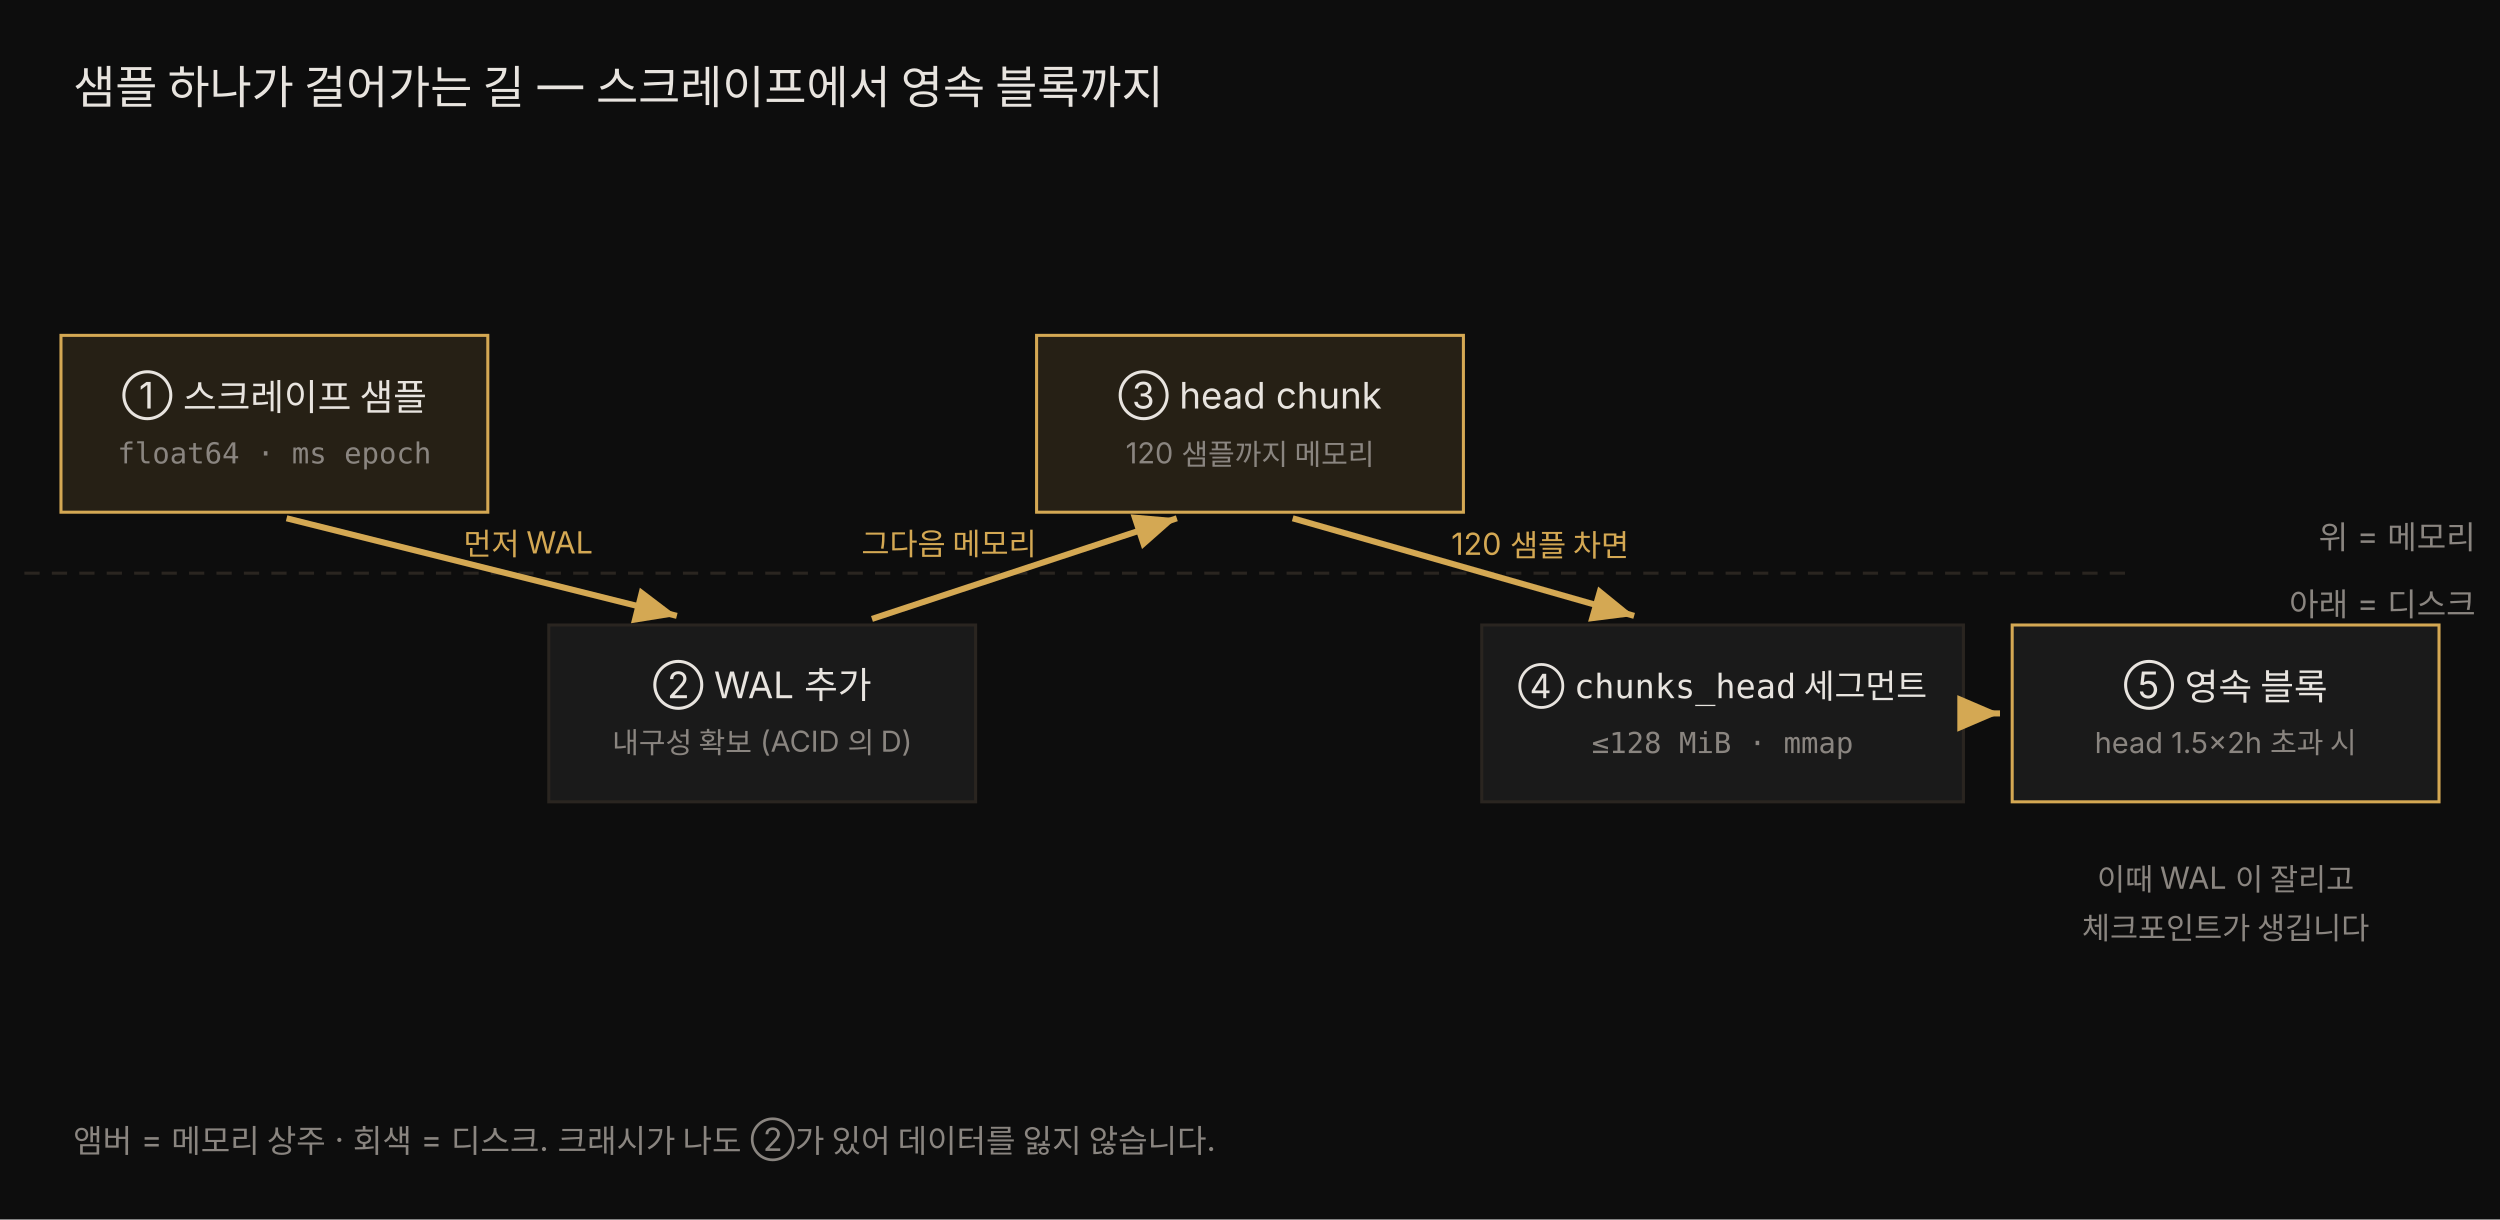
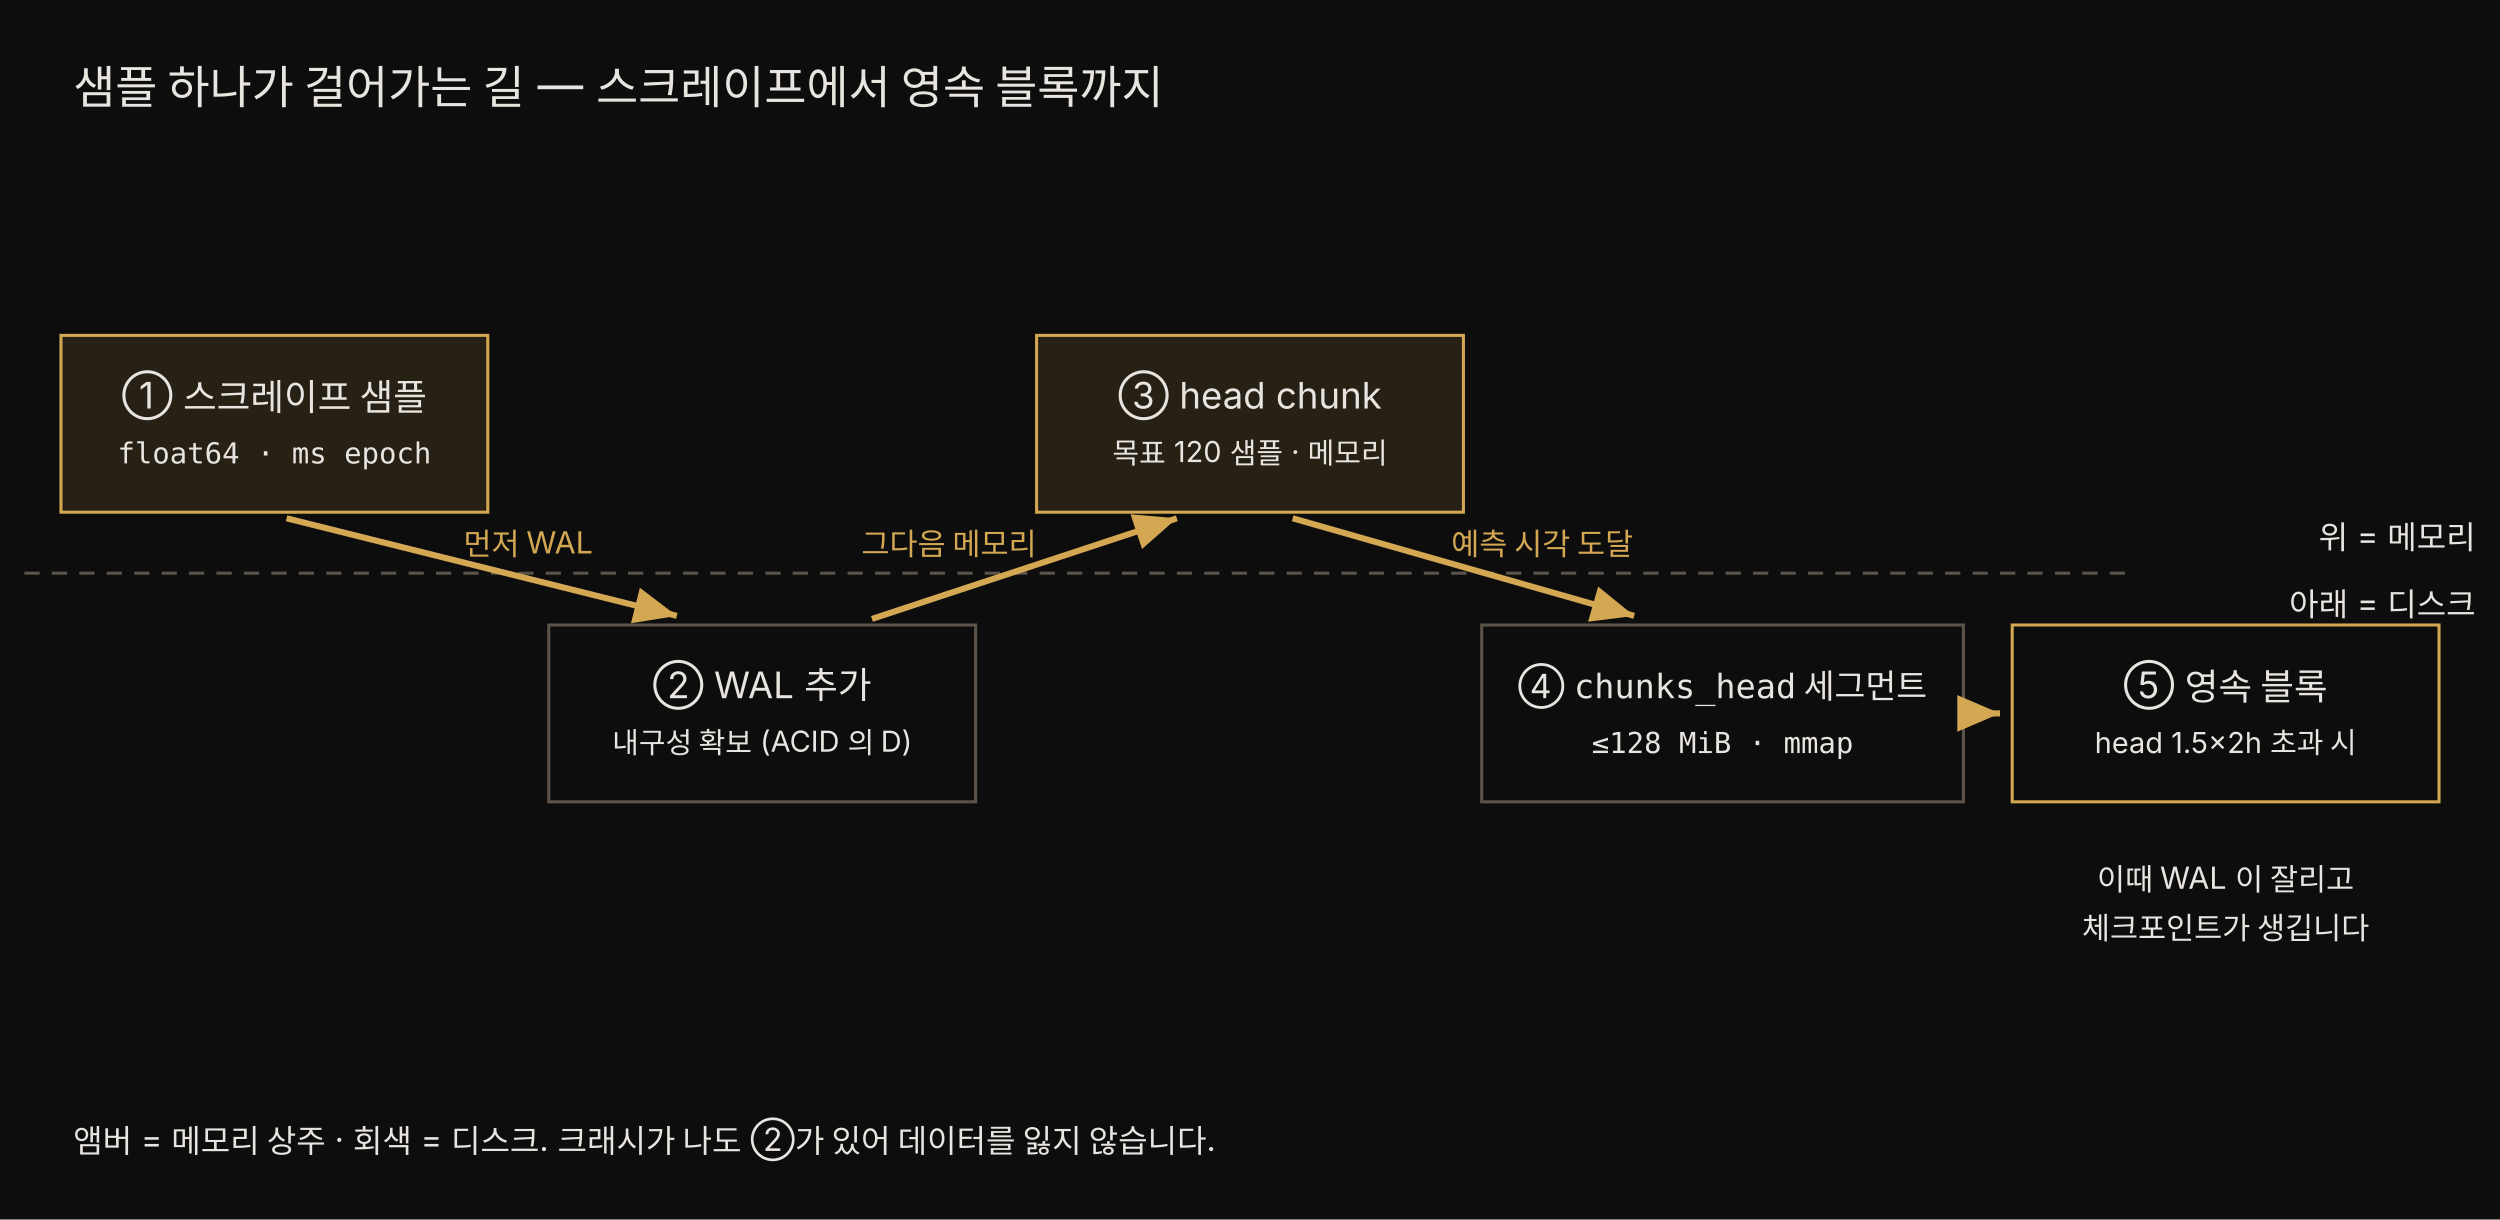
<svg xmlns="http://www.w3.org/2000/svg" viewBox="0 0 820 400" width="100%" role="img" font-family="'Pretendard', -apple-system, 'Noto Sans KR', sans-serif">
  <defs>
    <marker id="am" markerWidth="9" markerHeight="9" refX="7" refY="3" orient="auto">
      <path d="M0,0 L7,3 L0,6 Z" fill="rgb(212,168,83)" />
    </marker>
  </defs>
  <rect x="0" y="0" width="820" height="400" fill="#0d0d0d" />
  <text x="24" y="34" fill="#e8e4df" font-size="15">샘플 하나가 걸어가는 길 — 스크레이프에서 영속 블록까지</text>
-   <line x1="8" y1="188" x2="700" y2="188" stroke="rgb(42,37,32)" stroke-dasharray="5 4" />
-   <text x="812" y="180" fill="rgb(138,133,128)" font-size="10.5" text-anchor="end">위 = 메모리</text>
-   <text x="812" y="202" fill="rgb(138,133,128)" font-size="10.5" text-anchor="end">아래 = 디스크</text>
+   <line x1="8" y1="188" x2="700" y2="188" stroke="rgb(92,84,74)" stroke-dasharray="5 4" />
+   <text x="812" y="180" fill="#e8e4df" font-size="10.5" text-anchor="end">위 = 메모리</text>
+   <text x="812" y="202" fill="#e8e4df" font-size="10.5" text-anchor="end">아래 = 디스크</text>
  <rect x="20" y="110" width="140" height="58" fill="rgba(212,168,83,0.13)" stroke="rgb(212,168,83)" />
  <text x="90" y="134" fill="#e8e4df" font-size="12" text-anchor="middle">① 스크레이프 샘플</text>
-   <text x="90" y="152" fill="rgb(138,133,128)" font-size="9.5" text-anchor="middle" font-family="'JetBrains Mono', monospace">float64 · ms epoch</text>
-   <rect x="180" y="205" width="140" height="58" fill="rgb(26,26,26)" stroke="rgb(42,37,32)" />
+   <text x="90" y="152" fill="#e8e4df" font-size="9.5" text-anchor="middle" font-family="'JetBrains Mono', monospace">float64 · ms epoch</text>
+   <rect x="180" y="205" width="140" height="58" fill="#0d0d0d" stroke="rgb(92,84,74)" />
  <text x="250" y="229" fill="#e8e4df" font-size="12" text-anchor="middle">② WAL 추가</text>
-   <text x="250" y="247" fill="rgb(138,133,128)" font-size="9.5" text-anchor="middle">내구성 확보 (ACID 의 D)</text>
+   <text x="250" y="247" fill="#e8e4df" font-size="9.5" text-anchor="middle">내구성 확보 (ACID 의 D)</text>
  <rect x="340" y="110" width="140" height="58" fill="rgba(212,168,83,0.13)" stroke="rgb(212,168,83)" />
  <text x="410" y="134" fill="#e8e4df" font-size="12" text-anchor="middle">③ head chunk</text>
-   <text x="410" y="152" fill="rgb(138,133,128)" font-size="9.5" text-anchor="middle">120 샘플까지 메모리</text>
-   <rect x="486" y="205" width="158" height="58" fill="rgb(26,26,26)" stroke="rgb(42,37,32)" />
+   <text x="410" y="152" fill="#e8e4df" font-size="9.5" text-anchor="middle">목표 120 샘플 · 메모리</text>
+   <rect x="486" y="205" width="158" height="58" fill="#0d0d0d" stroke="rgb(92,84,74)" />
  <text x="565" y="229" fill="#e8e4df" font-size="11" text-anchor="middle">④ <tspan font-family="'JetBrains Mono', monospace">chunks_head</tspan> 세그먼트</text>
-   <text x="565" y="247" fill="rgb(138,133,128)" font-size="9.5" text-anchor="middle" font-family="'JetBrains Mono', monospace">≤128 MiB · mmap</text>
-   <rect x="660" y="205" width="140" height="58" fill="rgb(26,26,26)" stroke="rgb(212,168,83)" />
+   <text x="565" y="247" fill="#e8e4df" font-size="9.5" text-anchor="middle" font-family="'JetBrains Mono', monospace">≤128 MiB · mmap</text>
+   <rect x="660" y="205" width="140" height="58" fill="#0d0d0d" stroke="rgb(212,168,83)" />
  <text x="730" y="229" fill="#e8e4df" font-size="12" text-anchor="middle">⑤ 영속 블록</text>
-   <text x="730" y="247" fill="rgb(138,133,128)" font-size="9.5" text-anchor="middle">head 1.5×2h 초과 시</text>
+   <text x="730" y="247" fill="#e8e4df" font-size="9.5" text-anchor="middle">head 1.5×2h 초과 시</text>
  <line x1="94" y1="170" x2="222" y2="202" stroke="rgb(212,168,83)" stroke-width="2" marker-end="url(#am)" />
  <line x1="286" y1="203" x2="386" y2="170" stroke="rgb(212,168,83)" stroke-width="2" marker-end="url(#am)" />
  <line x1="424" y1="170" x2="536" y2="202" stroke="rgb(212,168,83)" stroke-width="2" marker-end="url(#am)" />
  <line x1="646" y1="234" x2="656" y2="234" stroke="rgb(212,168,83)" stroke-width="2" marker-end="url(#am)" />
  <text x="152" y="182" fill="rgb(212,168,83)" font-size="10">먼저 WAL</text>
  <text x="340" y="182" fill="rgb(212,168,83)" font-size="10" text-anchor="end">그다음 메모리</text>
-   <text x="476" y="182" fill="rgb(212,168,83)" font-size="10">120 샘플 차면</text>
-   <text x="730" y="292" fill="rgb(138,133,128)" font-size="10" text-anchor="middle">이때 WAL 이 잘리고</text>
-   <text x="730" y="308" fill="rgb(138,133,128)" font-size="10" text-anchor="middle">체크포인트가 생깁니다</text>
-   <text x="24" y="378" fill="rgb(138,133,128)" font-size="10.5">앰버 = 메모리 상주 · 회색 = 디스크. 크래시가 나도 ②가 있어 데이터를 잃지 않습니다.</text>
+   <text x="476" y="182" fill="rgb(212,168,83)" font-size="10">예측 시각 도달</text>
+   <text x="730" y="292" fill="#e8e4df" font-size="10" text-anchor="middle">이때 WAL 이 잘리고</text>
+   <text x="730" y="308" fill="#e8e4df" font-size="10" text-anchor="middle">체크포인트가 생깁니다</text>
+   <text x="24" y="378" fill="#e8e4df" font-size="10.5">앰버 = 메모리 상주 · 회색 = 디스크. 크래시가 나도 ②가 있어 데이터를 잃지 않습니다.</text>
</svg>
